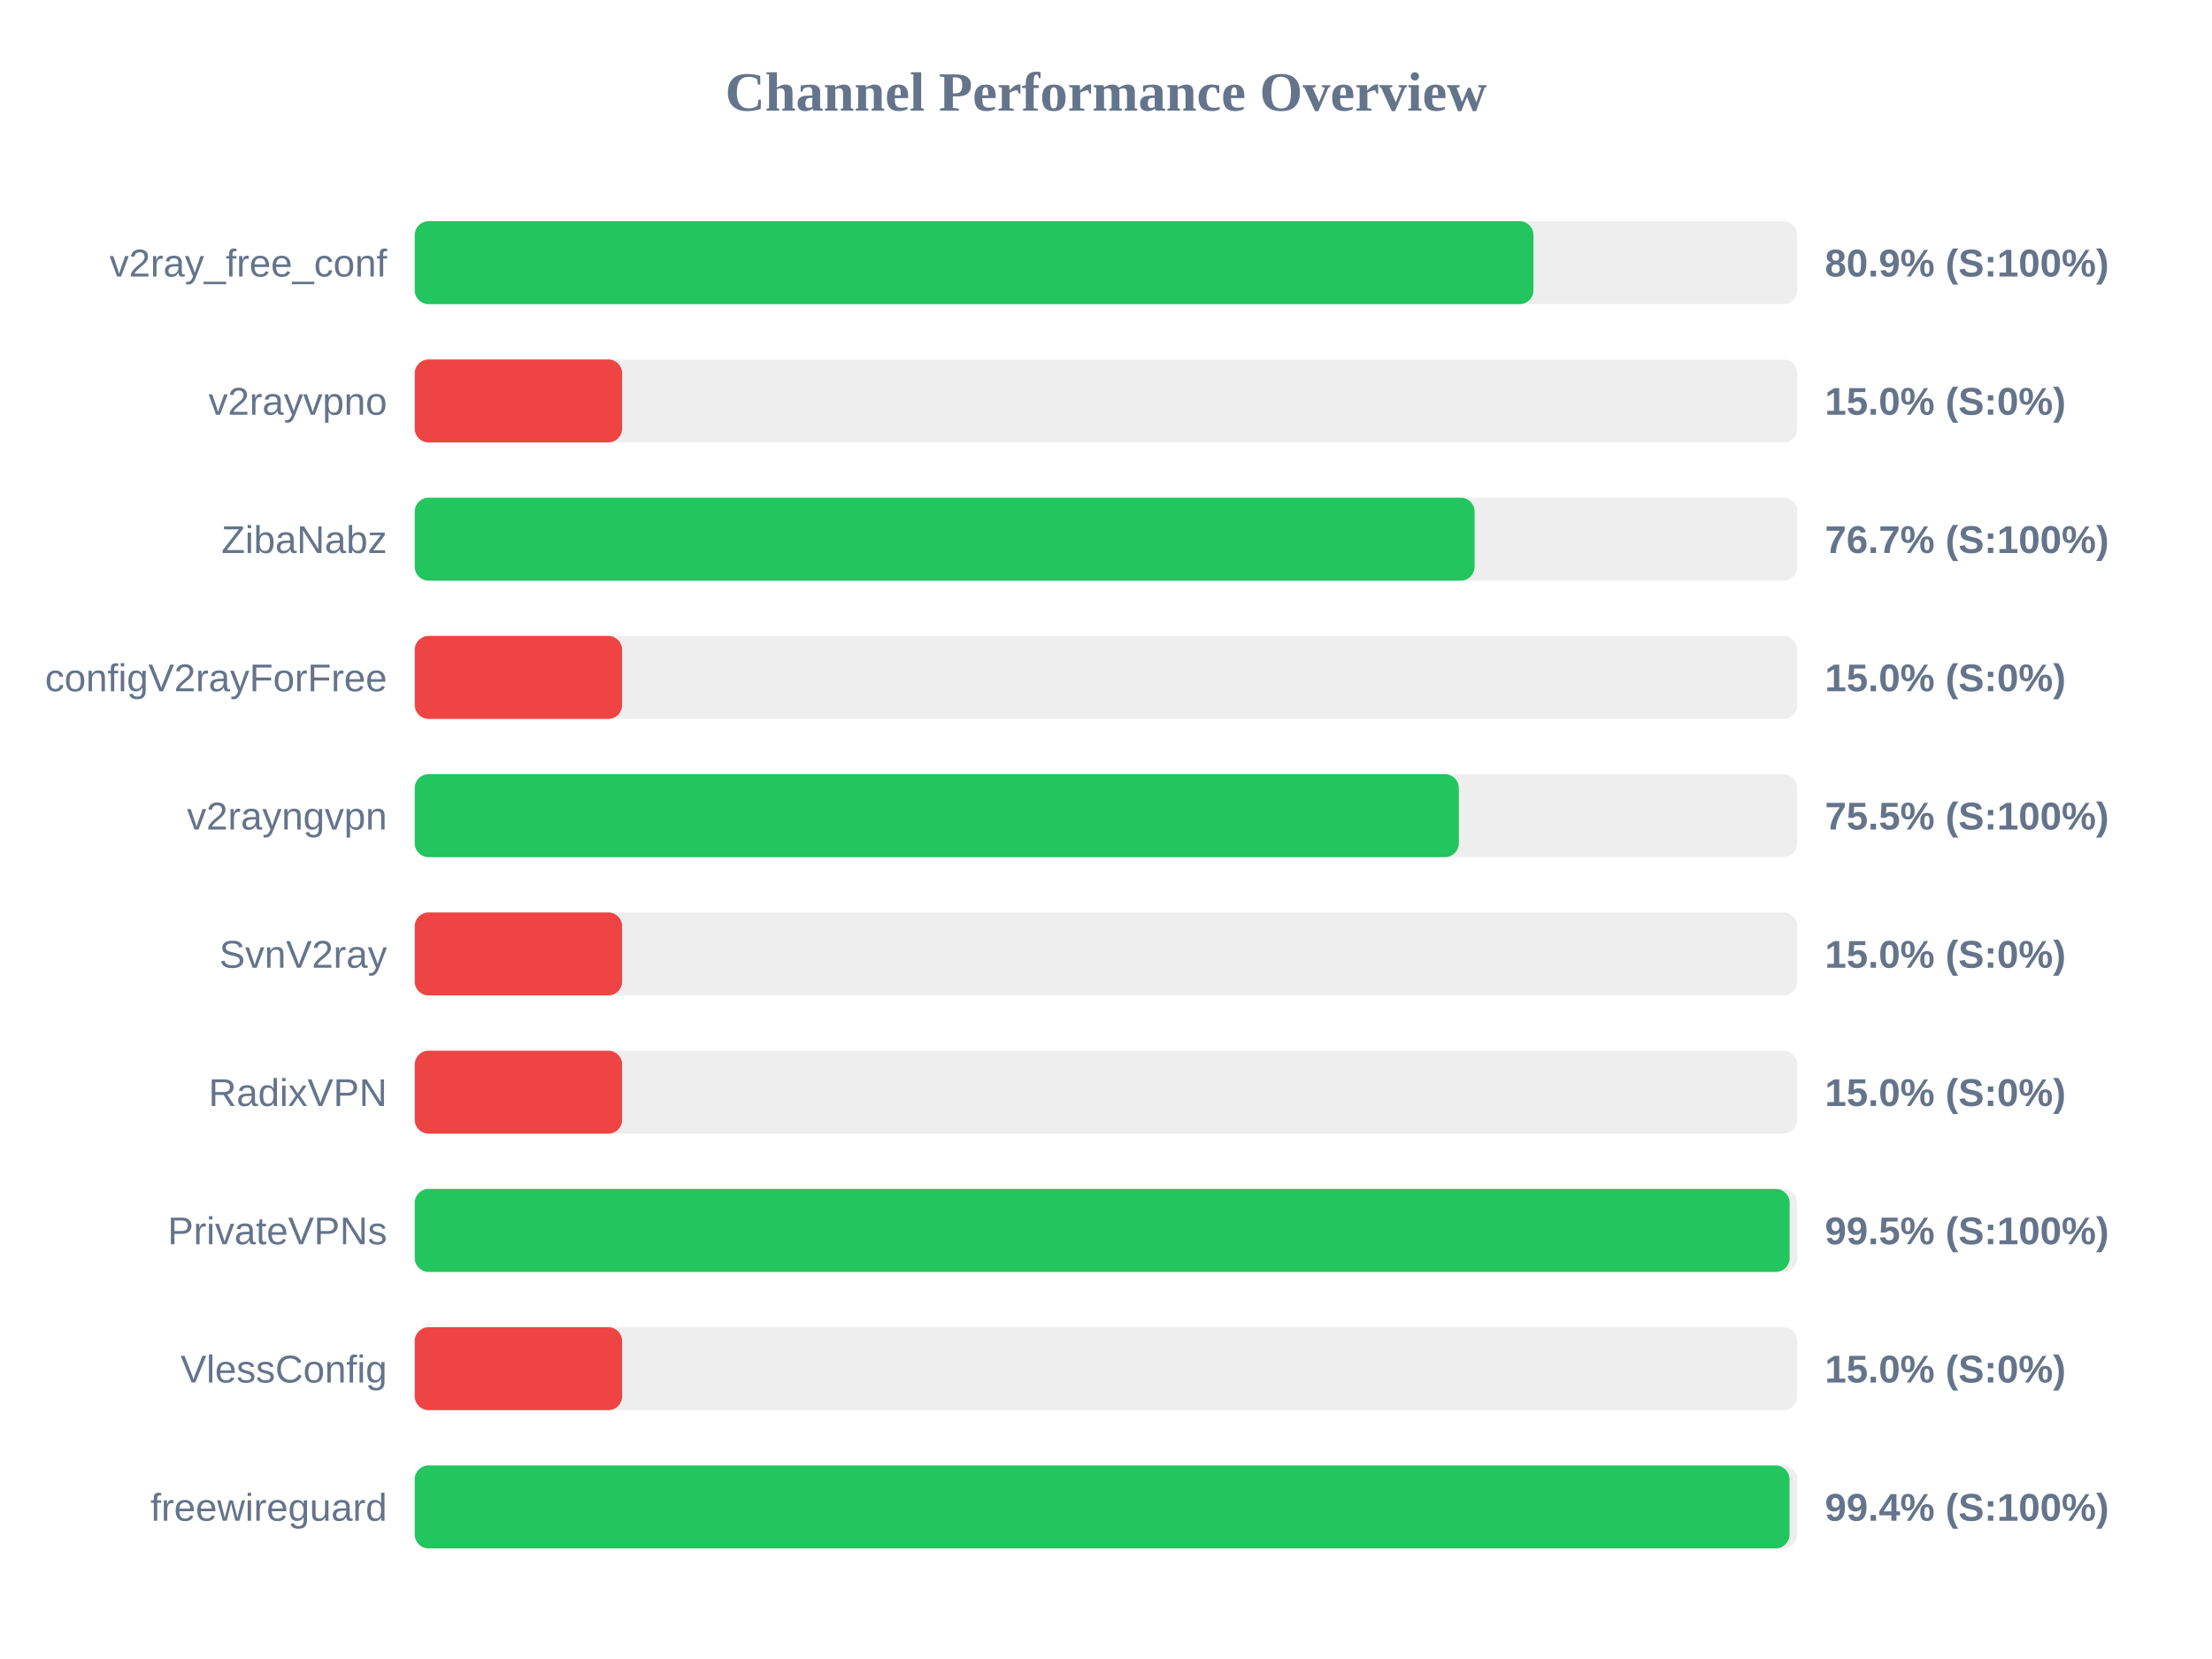
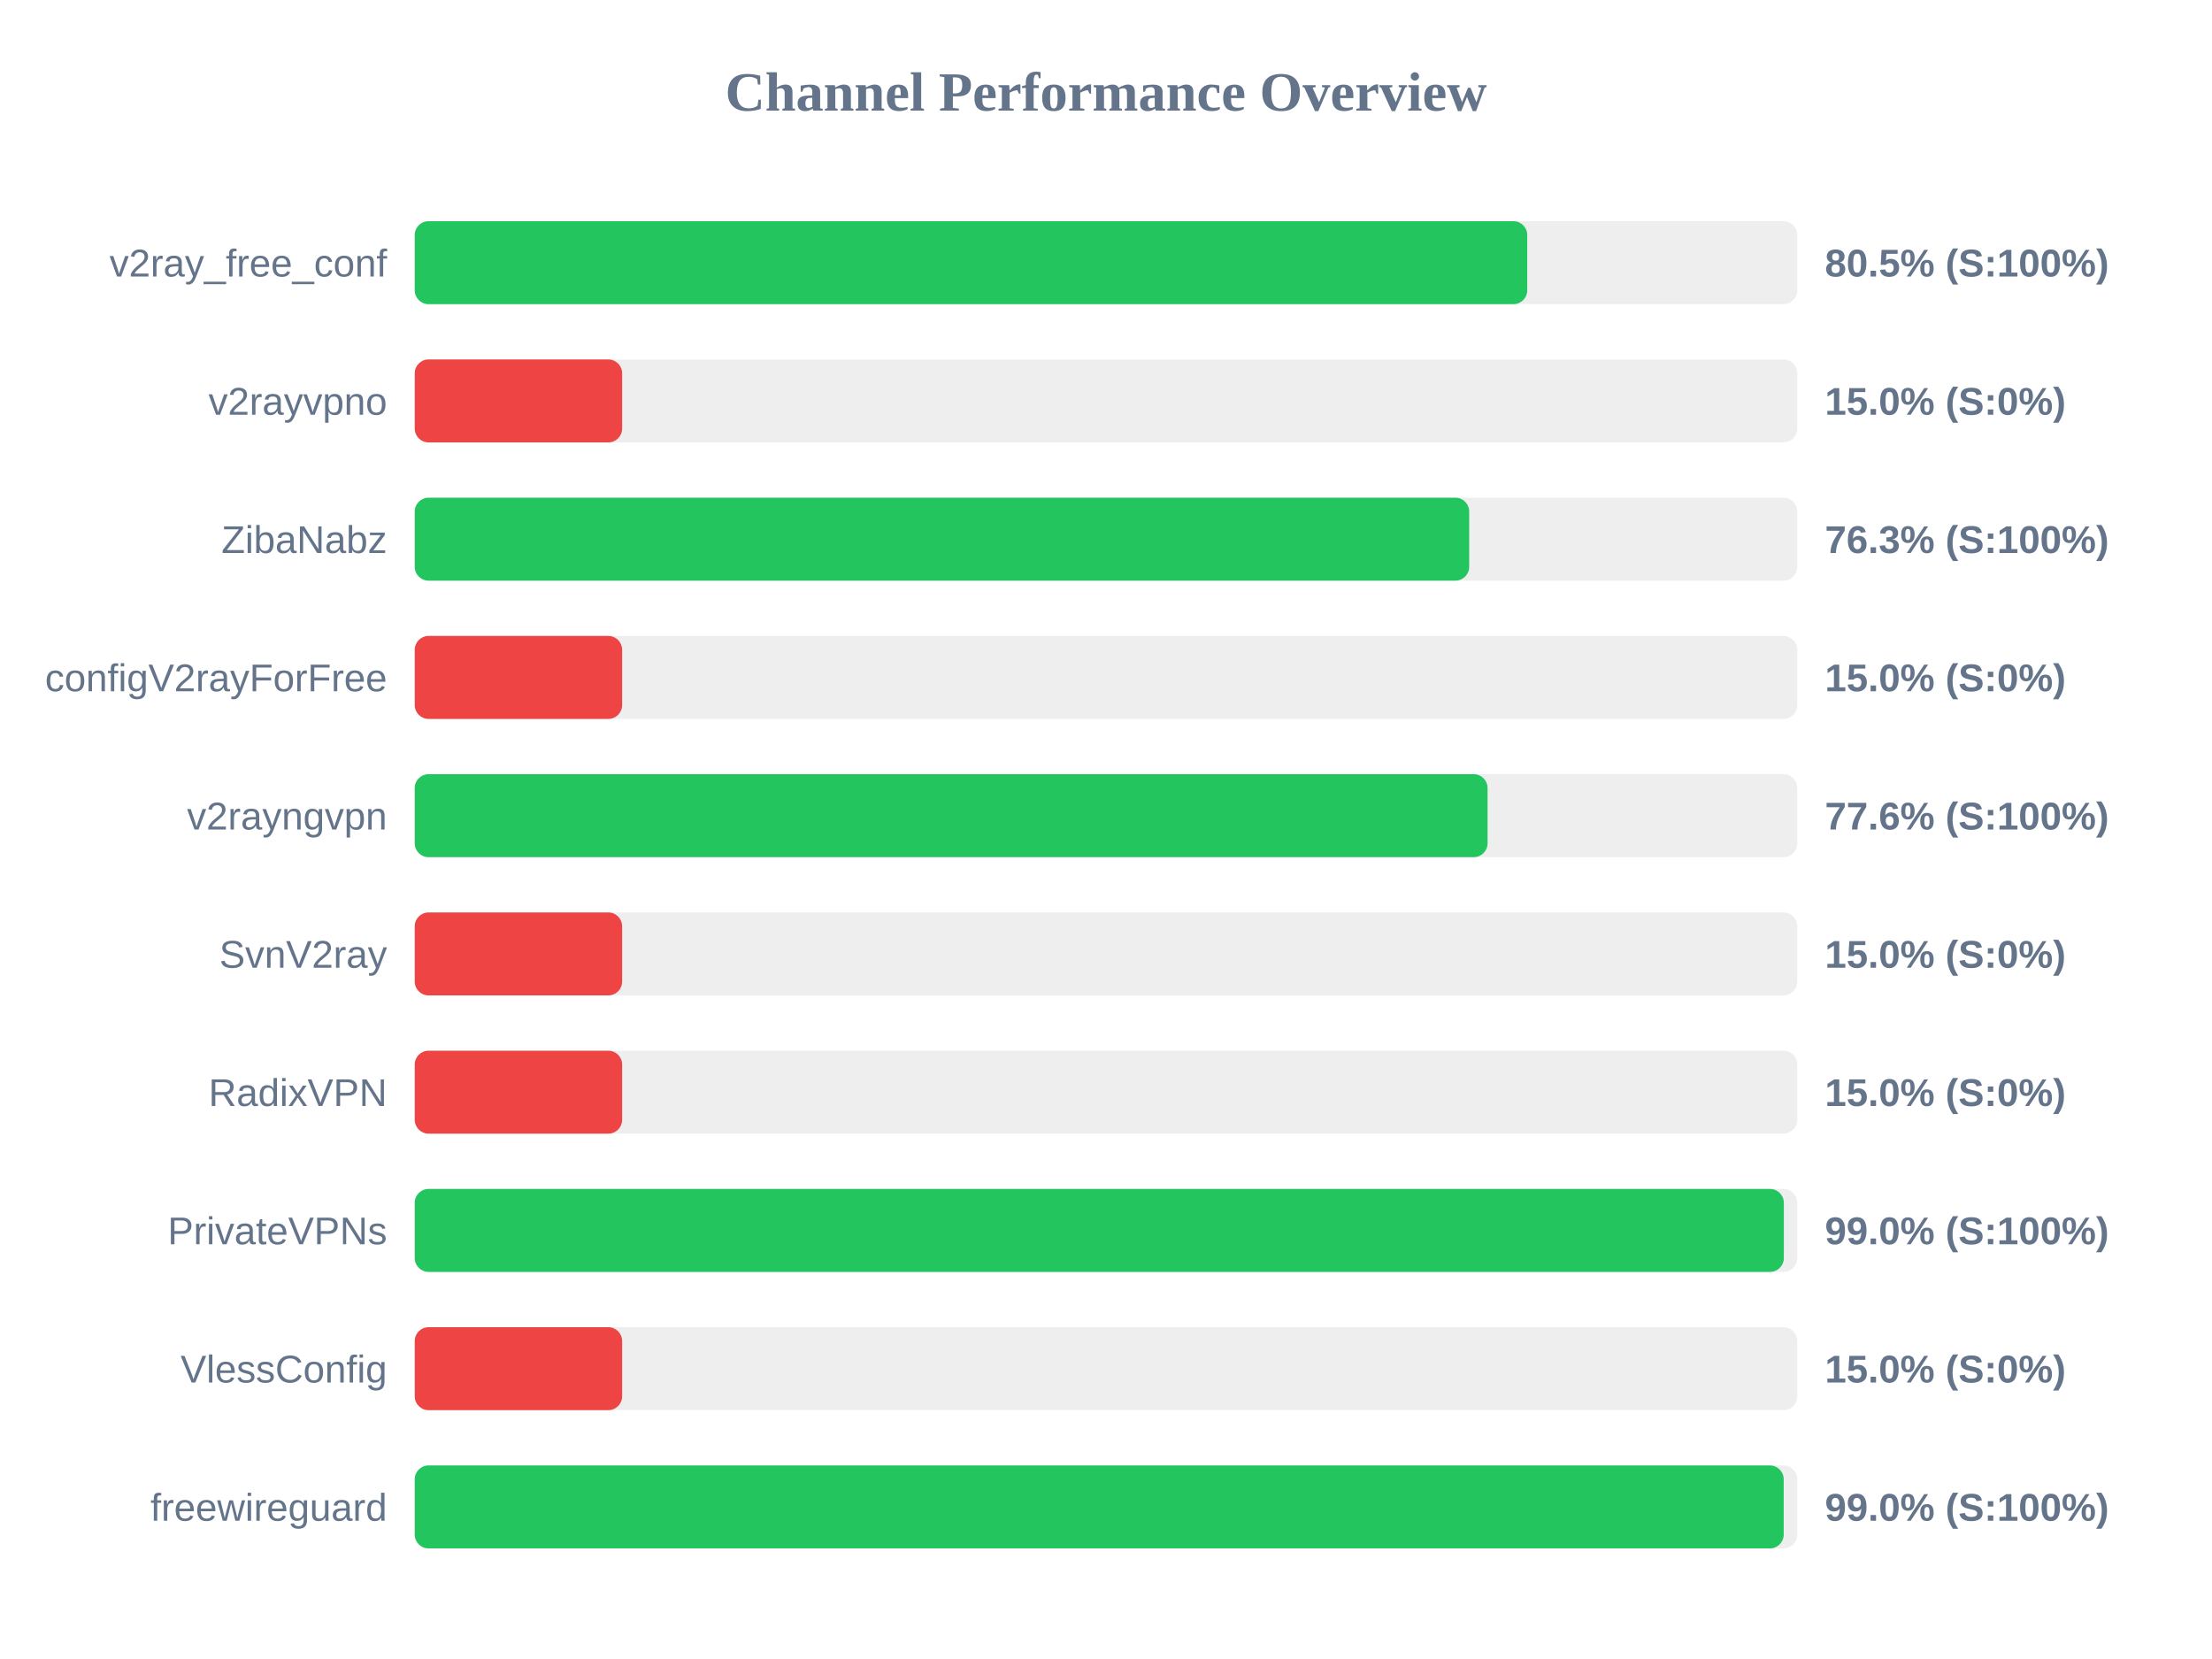
<svg xmlns="http://www.w3.org/2000/svg" width="800" height="600" version="1.1">
  <style>
        .row { font: 14px Arial; fill: #64748b; }
        .score { font: bold 14px Arial; fill: #64748b; }
    </style>
  <text x="400" y="40" text-anchor="middle" font-size="20px" font-weight="bold" fill="#64748b">Channel Performance Overview</text>
  <rect x="150" y="80" width="500" height="30" fill="#eee" rx="5" />
-   <rect x="150" y="80" width="404.6" height="30" fill="#22c55e" rx="5" />
+   <rect x="150" y="80" width="402.35" height="30" fill="#22c55e" rx="5" />
  <text x="140" y="100" text-anchor="end" class="row">v2ray_free_conf</text>
-   <text x="660" y="100" text-anchor="start" class="score">80.9% (S:100%)</text>
+   <text x="660" y="100" text-anchor="start" class="score">80.5% (S:100%)</text>
  <rect x="150" y="130" width="500" height="30" fill="#eee" rx="5" />
  <rect x="150" y="130" width="75.0" height="30" fill="#ef4444" rx="5" />
  <text x="140" y="150" text-anchor="end" class="row">v2rayvpno</text>
  <text x="660" y="150" text-anchor="start" class="score">15.0% (S:0%)</text>
  <rect x="150" y="180" width="500" height="30" fill="#eee" rx="5" />
-   <rect x="150" y="180" width="383.3" height="30" fill="#22c55e" rx="5" />
+   <rect x="150" y="180" width="381.35" height="30" fill="#22c55e" rx="5" />
  <text x="140" y="200" text-anchor="end" class="row">ZibaNabz</text>
-   <text x="660" y="200" text-anchor="start" class="score">76.7% (S:100%)</text>
+   <text x="660" y="200" text-anchor="start" class="score">76.3% (S:100%)</text>
  <rect x="150" y="230" width="500" height="30" fill="#eee" rx="5" />
  <rect x="150" y="230" width="75.0" height="30" fill="#ef4444" rx="5" />
  <text x="140" y="250" text-anchor="end" class="row">configV2rayForFree</text>
  <text x="660" y="250" text-anchor="start" class="score">15.0% (S:0%)</text>
  <rect x="150" y="280" width="500" height="30" fill="#eee" rx="5" />
-   <rect x="150" y="280" width="377.6" height="30" fill="#22c55e" rx="5" />
+   <rect x="150" y="280" width="388.0" height="30" fill="#22c55e" rx="5" />
  <text x="140" y="300" text-anchor="end" class="row">v2rayngvpn</text>
-   <text x="660" y="300" text-anchor="start" class="score">75.5% (S:100%)</text>
+   <text x="660" y="300" text-anchor="start" class="score">77.6% (S:100%)</text>
  <rect x="150" y="330" width="500" height="30" fill="#eee" rx="5" />
  <rect x="150" y="330" width="75.0" height="30" fill="#ef4444" rx="5" />
  <text x="140" y="350" text-anchor="end" class="row">SvnV2ray</text>
  <text x="660" y="350" text-anchor="start" class="score">15.0% (S:0%)</text>
  <rect x="150" y="380" width="500" height="30" fill="#eee" rx="5" />
  <rect x="150" y="380" width="75.0" height="30" fill="#ef4444" rx="5" />
  <text x="140" y="400" text-anchor="end" class="row">RadixVPN</text>
  <text x="660" y="400" text-anchor="start" class="score">15.0% (S:0%)</text>
  <rect x="150" y="430" width="500" height="30" fill="#eee" rx="5" />
-   <rect x="150" y="430" width="497.25" height="30" fill="#22c55e" rx="5" />
+   <rect x="150" y="430" width="495.15" height="30" fill="#22c55e" rx="5" />
  <text x="140" y="450" text-anchor="end" class="row">PrivateVPNs</text>
-   <text x="660" y="450" text-anchor="start" class="score">99.5% (S:100%)</text>
+   <text x="660" y="450" text-anchor="start" class="score">99.0% (S:100%)</text>
  <rect x="150" y="480" width="500" height="30" fill="#eee" rx="5" />
  <rect x="150" y="480" width="75.0" height="30" fill="#ef4444" rx="5" />
  <text x="140" y="500" text-anchor="end" class="row">VlessConfig</text>
  <text x="660" y="500" text-anchor="start" class="score">15.0% (S:0%)</text>
  <rect x="150" y="530" width="500" height="30" fill="#eee" rx="5" />
-   <rect x="150" y="530" width="497.2" height="30" fill="#22c55e" rx="5" />
+   <rect x="150" y="530" width="495.1" height="30" fill="#22c55e" rx="5" />
  <text x="140" y="550" text-anchor="end" class="row">freewireguard</text>
-   <text x="660" y="550" text-anchor="start" class="score">99.4% (S:100%)</text>
+   <text x="660" y="550" text-anchor="start" class="score">99.0% (S:100%)</text>
</svg>
